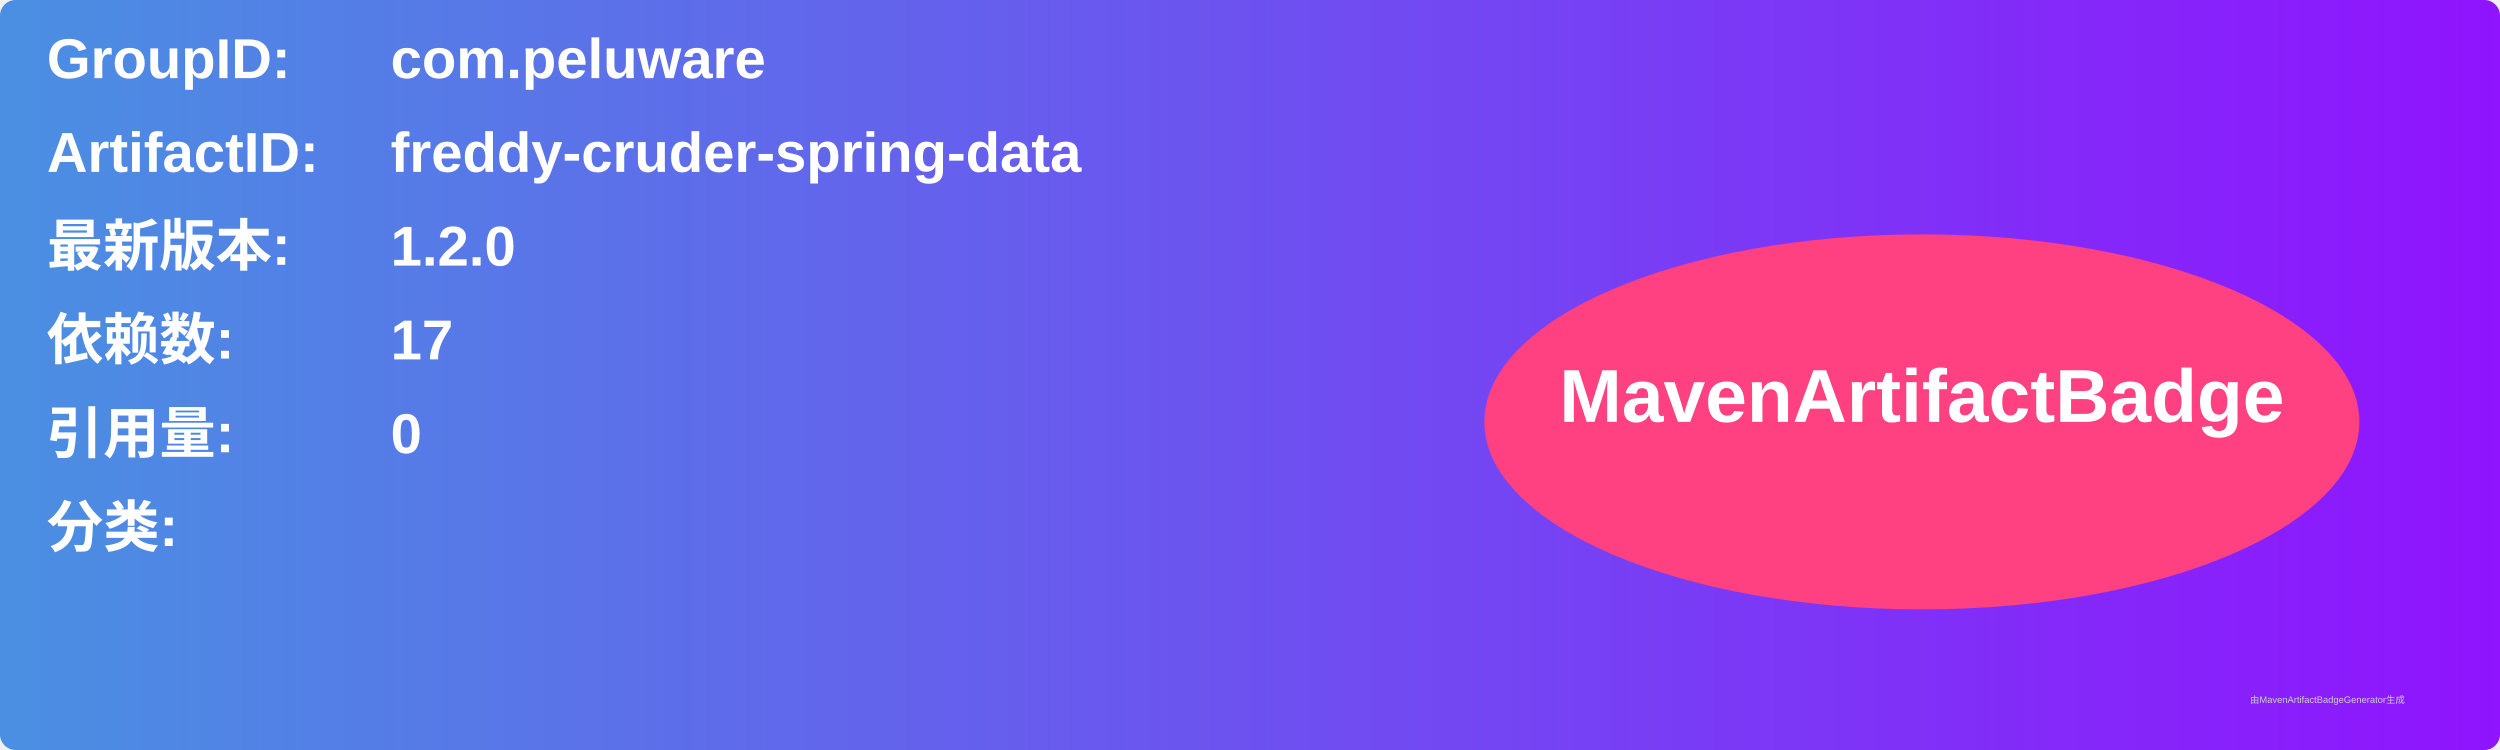
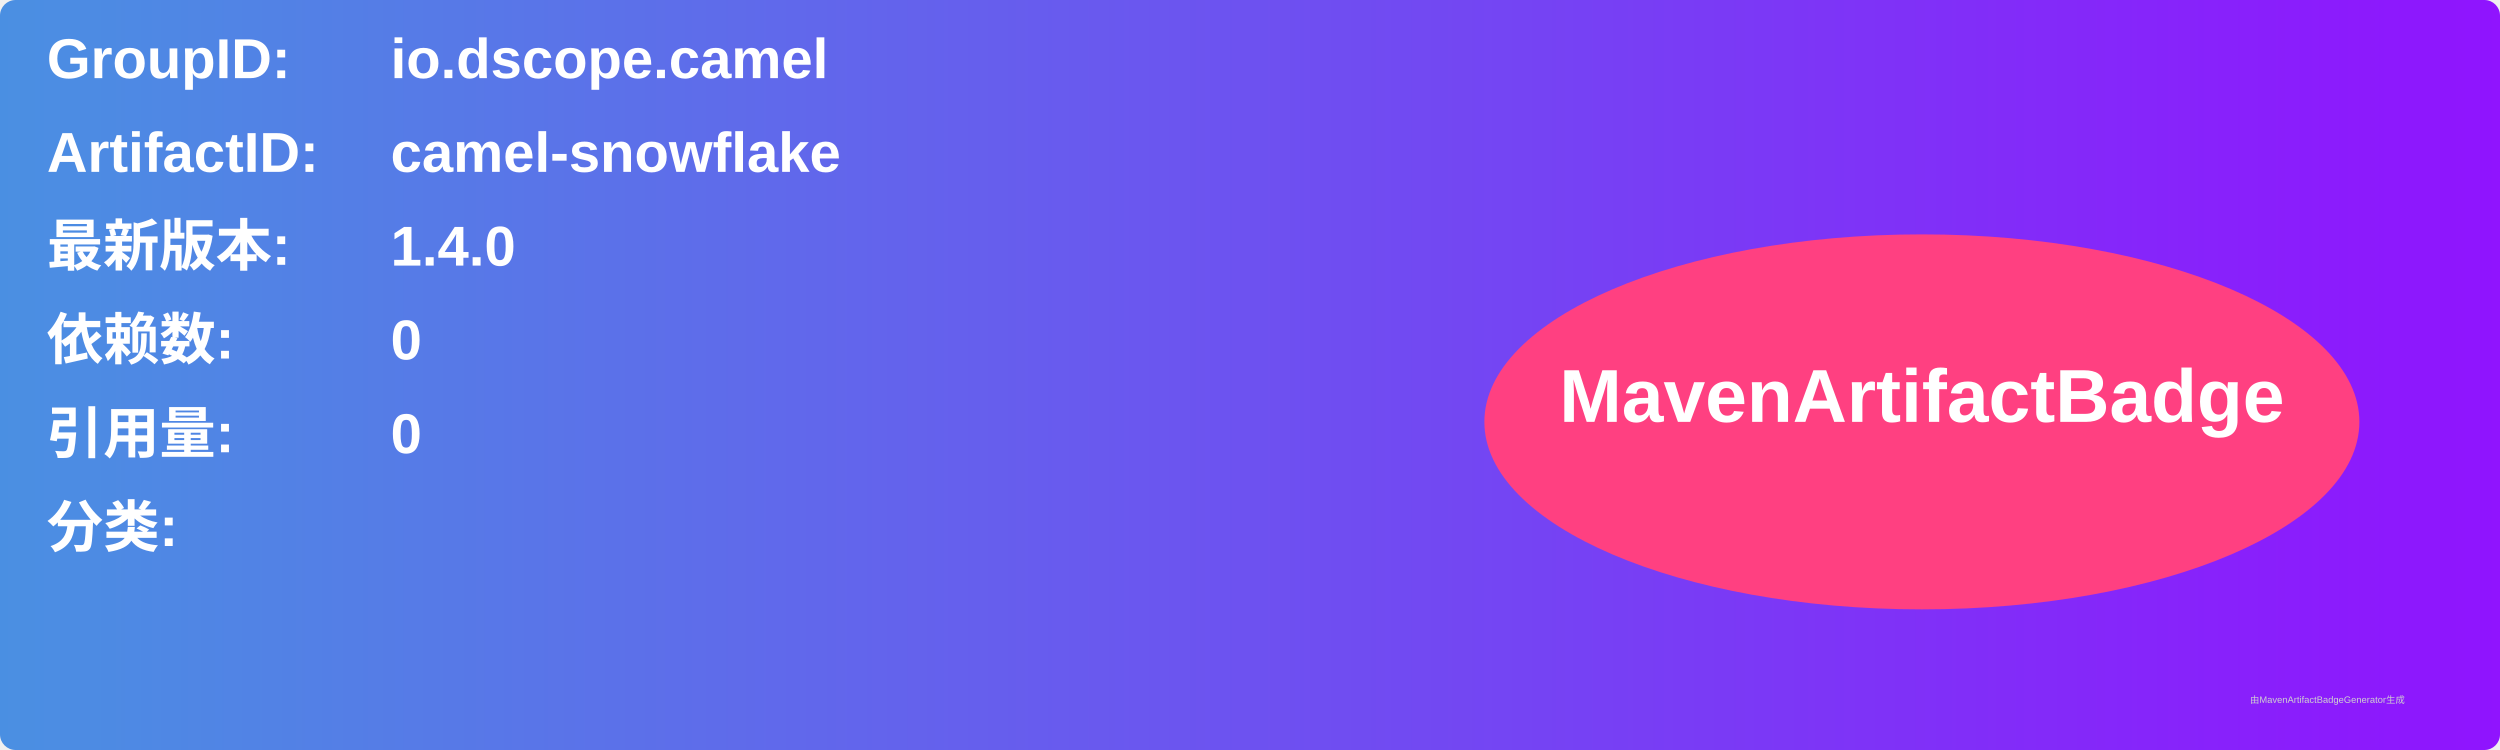
<svg xmlns="http://www.w3.org/2000/svg" width="800" height="240" viewBox="0 0 800 240">
  <linearGradient id="grad" x1="0%" y1="0%" x2="100%" y2="0%">
    <stop offset="0%" stop-color="#4a90e2" />
    <stop offset="100%" stop-color="#9013fe" />
  </linearGradient>
  <rect width="100%" height="100%" rx="5" ry="5" fill="url(#grad)" />
  <g transform="translate(15, 15)">
    <text x="0" y="10" font-family="Arial" font-size="18" fill="white" font-weight="bold" width="260">GroupID:</text>
-     <text x="110" y="10" font-family="Arial" font-size="18" fill="white" font-weight="bold" width="460">com.peluware</text>
+     <text x="110" y="10" font-family="Arial" font-size="18" fill="white" font-weight="bold" width="460">io.dscope.camel</text>
    <text x="0" y="40" font-family="Arial" font-size="18" fill="white" font-weight="bold" width="260">ArtifactID:</text>
-     <text x="110" y="40" font-family="Arial" font-size="18" fill="white" font-weight="bold" width="460">freddy-cruder-spring-data</text>
+     <text x="110" y="40" font-family="Arial" font-size="18" fill="white" font-weight="bold" width="460">camel-snowflake</text>
    <text x="0" y="70" font-family="Arial" font-size="18" fill="white" font-weight="bold">最新版本:</text>
    <text x="110" y="70" font-family="Arial" font-size="18" fill="white" font-weight="bold">
-       <tspan font-weight="bold">1.2.0</tspan>
+       <tspan font-weight="bold">1.4.0</tspan>
    </text>
    <text x="0" y="100" font-family="Arial" font-size="18" fill="white" font-weight="bold">依赖数: </text>
    <text x="110" y="100" font-family="Arial" font-size="18" fill="white">
-       <tspan font-weight="bold">17</tspan>
+       <tspan font-weight="bold">0</tspan>
    </text>
    <text x="0" y="130" font-family="Arial" font-size="18" fill="white" font-weight="bold">引用量: </text>
    <text x="110" y="130" font-family="Arial" font-size="18" fill="white">
      <tspan font-weight="bold">0</tspan>
    </text>
    <text x="0" y="160" font-family="Arial" font-size="18" fill="white" font-weight="bold">分类:</text>
    <text x="10" y="190" font-family="Arial" font-size="10" fill="white">
      <tspan font-weight="bold" />
    </text>
    <ellipse cx="600" cy="120" rx="140" ry="60" fill="#ff4081" />
    <text x="600" y="120" text-anchor="middle" font-family="Arial" font-size="24" fill="white" font-weight="bold">MavenArtifactBadge</text>
  </g>
  <text x="720" y="225" font-family="Arial" font-size="3" fill="#d0d0d0">由MavenArtifactBadgeGenerator生成</text>
</svg>
